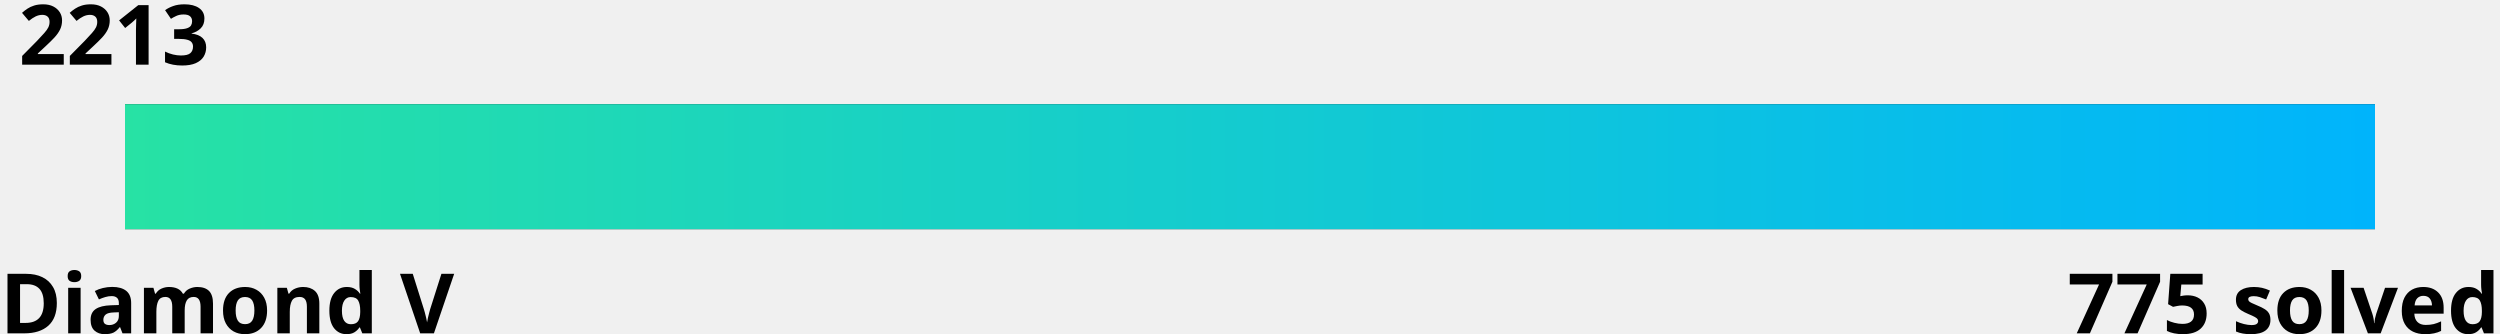
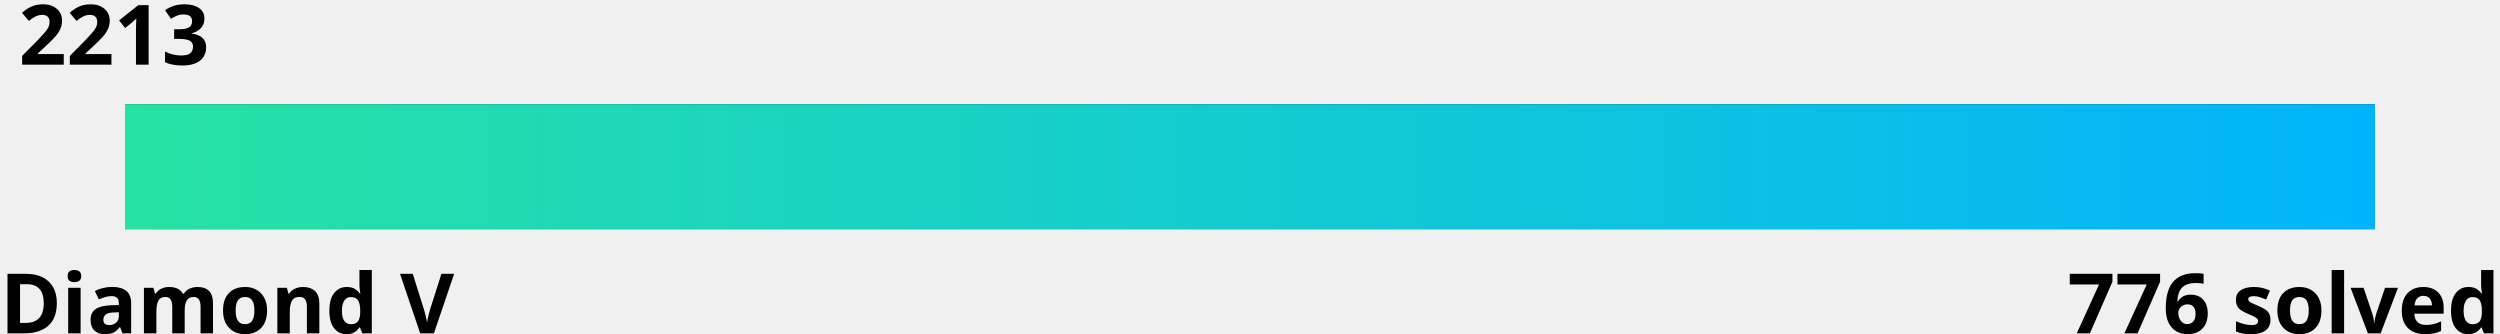
<svg xmlns="http://www.w3.org/2000/svg" width="600" height="80">
  <linearGradient id="a" x1="0%" y1="0%" x2="100%" y2="0%">
    <stop offset="0" stop-color="#27e2a4" />
    <stop offset="1" stop-color="#00b4fc" />
  </linearGradient>
  <style>
    .text {
      fill: #000;
    }
    .bar-bg {
      fill: #000000;
    }
    
    @media (prefers-color-scheme: dark) {
      .text {
        fill: #fff;
      }
      .bar-bg {
        fill: #fff;
      }
    }
  </style>
  <g font-family="Noto Sans,Verdana,Geneva,sans-serif" font-size="20" font-weight="bold">
    <text id="rating" x="5%" y="0%" class="text" text-anchor="middle" dominant-baseline="hanging">2213
      <animate attributeName="x" from="5%" to="16.7%" dur="1s" fill="freeze" calcMode="spline" keyTimes="0;1" keySplines="0 0 0.58 1.0" />
    </text>
    <text x="0" y="100%" class="text" text-anchor="start">Diamond V</text>
-     <text x="100%" y="100%" class="text" text-anchor="end">775 solved</text>
+     <text x="100%" y="100%" class="text" text-anchor="end">776 solved</text>
  </g>
  <rect x="5%" y="25" width="90%" height="30" class="bar-bg" />
  <rect x="5%" y="25" width="90%" height="30" fill="url(#a)">
    <animate attributeName="width" from="0" to="11.7%" dur="1.5s" fill="freeze" calcMode="spline" keyTimes="0;1" keySplines="0 0 0.58 1.0" />
  </rect>
</svg>
